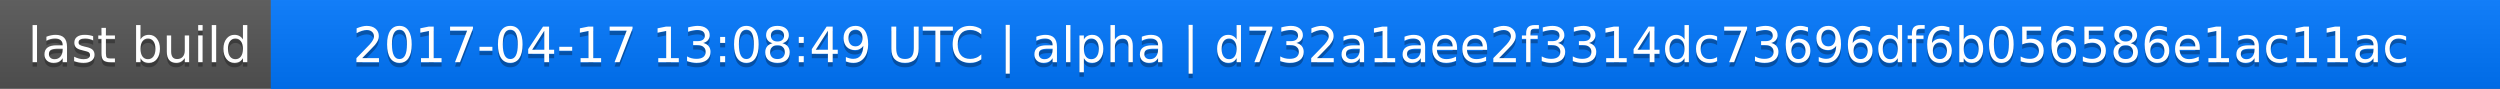
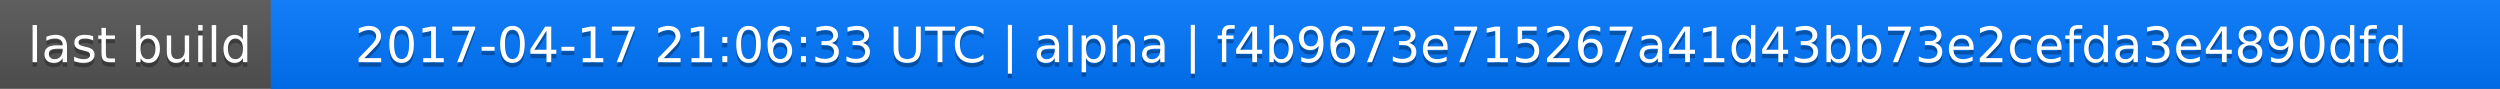
<svg xmlns="http://www.w3.org/2000/svg" width="563" height="20">
  <linearGradient id="a" x2="0" y2="100%">
    <stop offset="0" stop-color="#bbb" stop-opacity=".1" />
    <stop offset="1" stop-opacity=".1" />
  </linearGradient>
  <rect rx="0" width="563" height="20" fill="#555" />
  <rect rx="0" x="61" width="502" height="20" fill="#07f" />
  <path fill="#07f" d="M61 0h4v20h-4z" />
  <rect rx="0" width="563" height="20" fill="url(#a)" />
  <g fill="#fff" text-anchor="middle" font-family="DejaVu Sans,Verdana,Geneva,sans-serif" font-size="11">
    <text x="31.5" y="15" fill="#010101" fill-opacity=".3">last build</text>
    <text x="31.5" y="14">last build</text>
-     <text x="311" y="15" fill="#010101" fill-opacity=".3">2017-04-17 13:08:49 UTC | alpha | d732a1aee2f3314dc73696df6b056586e1ac11ac</text>
-     <text x="311" y="14">2017-04-17 13:08:49 UTC | alpha | d732a1aee2f3314dc73696df6b056586e1ac11ac</text>
+     <text x="311" y="15" fill="#010101" fill-opacity=".3">2017-04-17 21:06:33 UTC | alpha | f4b9673e715267a41d43bb73e2cefda3e4890dfd</text>
+     <text x="311" y="14">2017-04-17 21:06:33 UTC | alpha | f4b9673e715267a41d43bb73e2cefda3e4890dfd</text>
  </g>
</svg>
